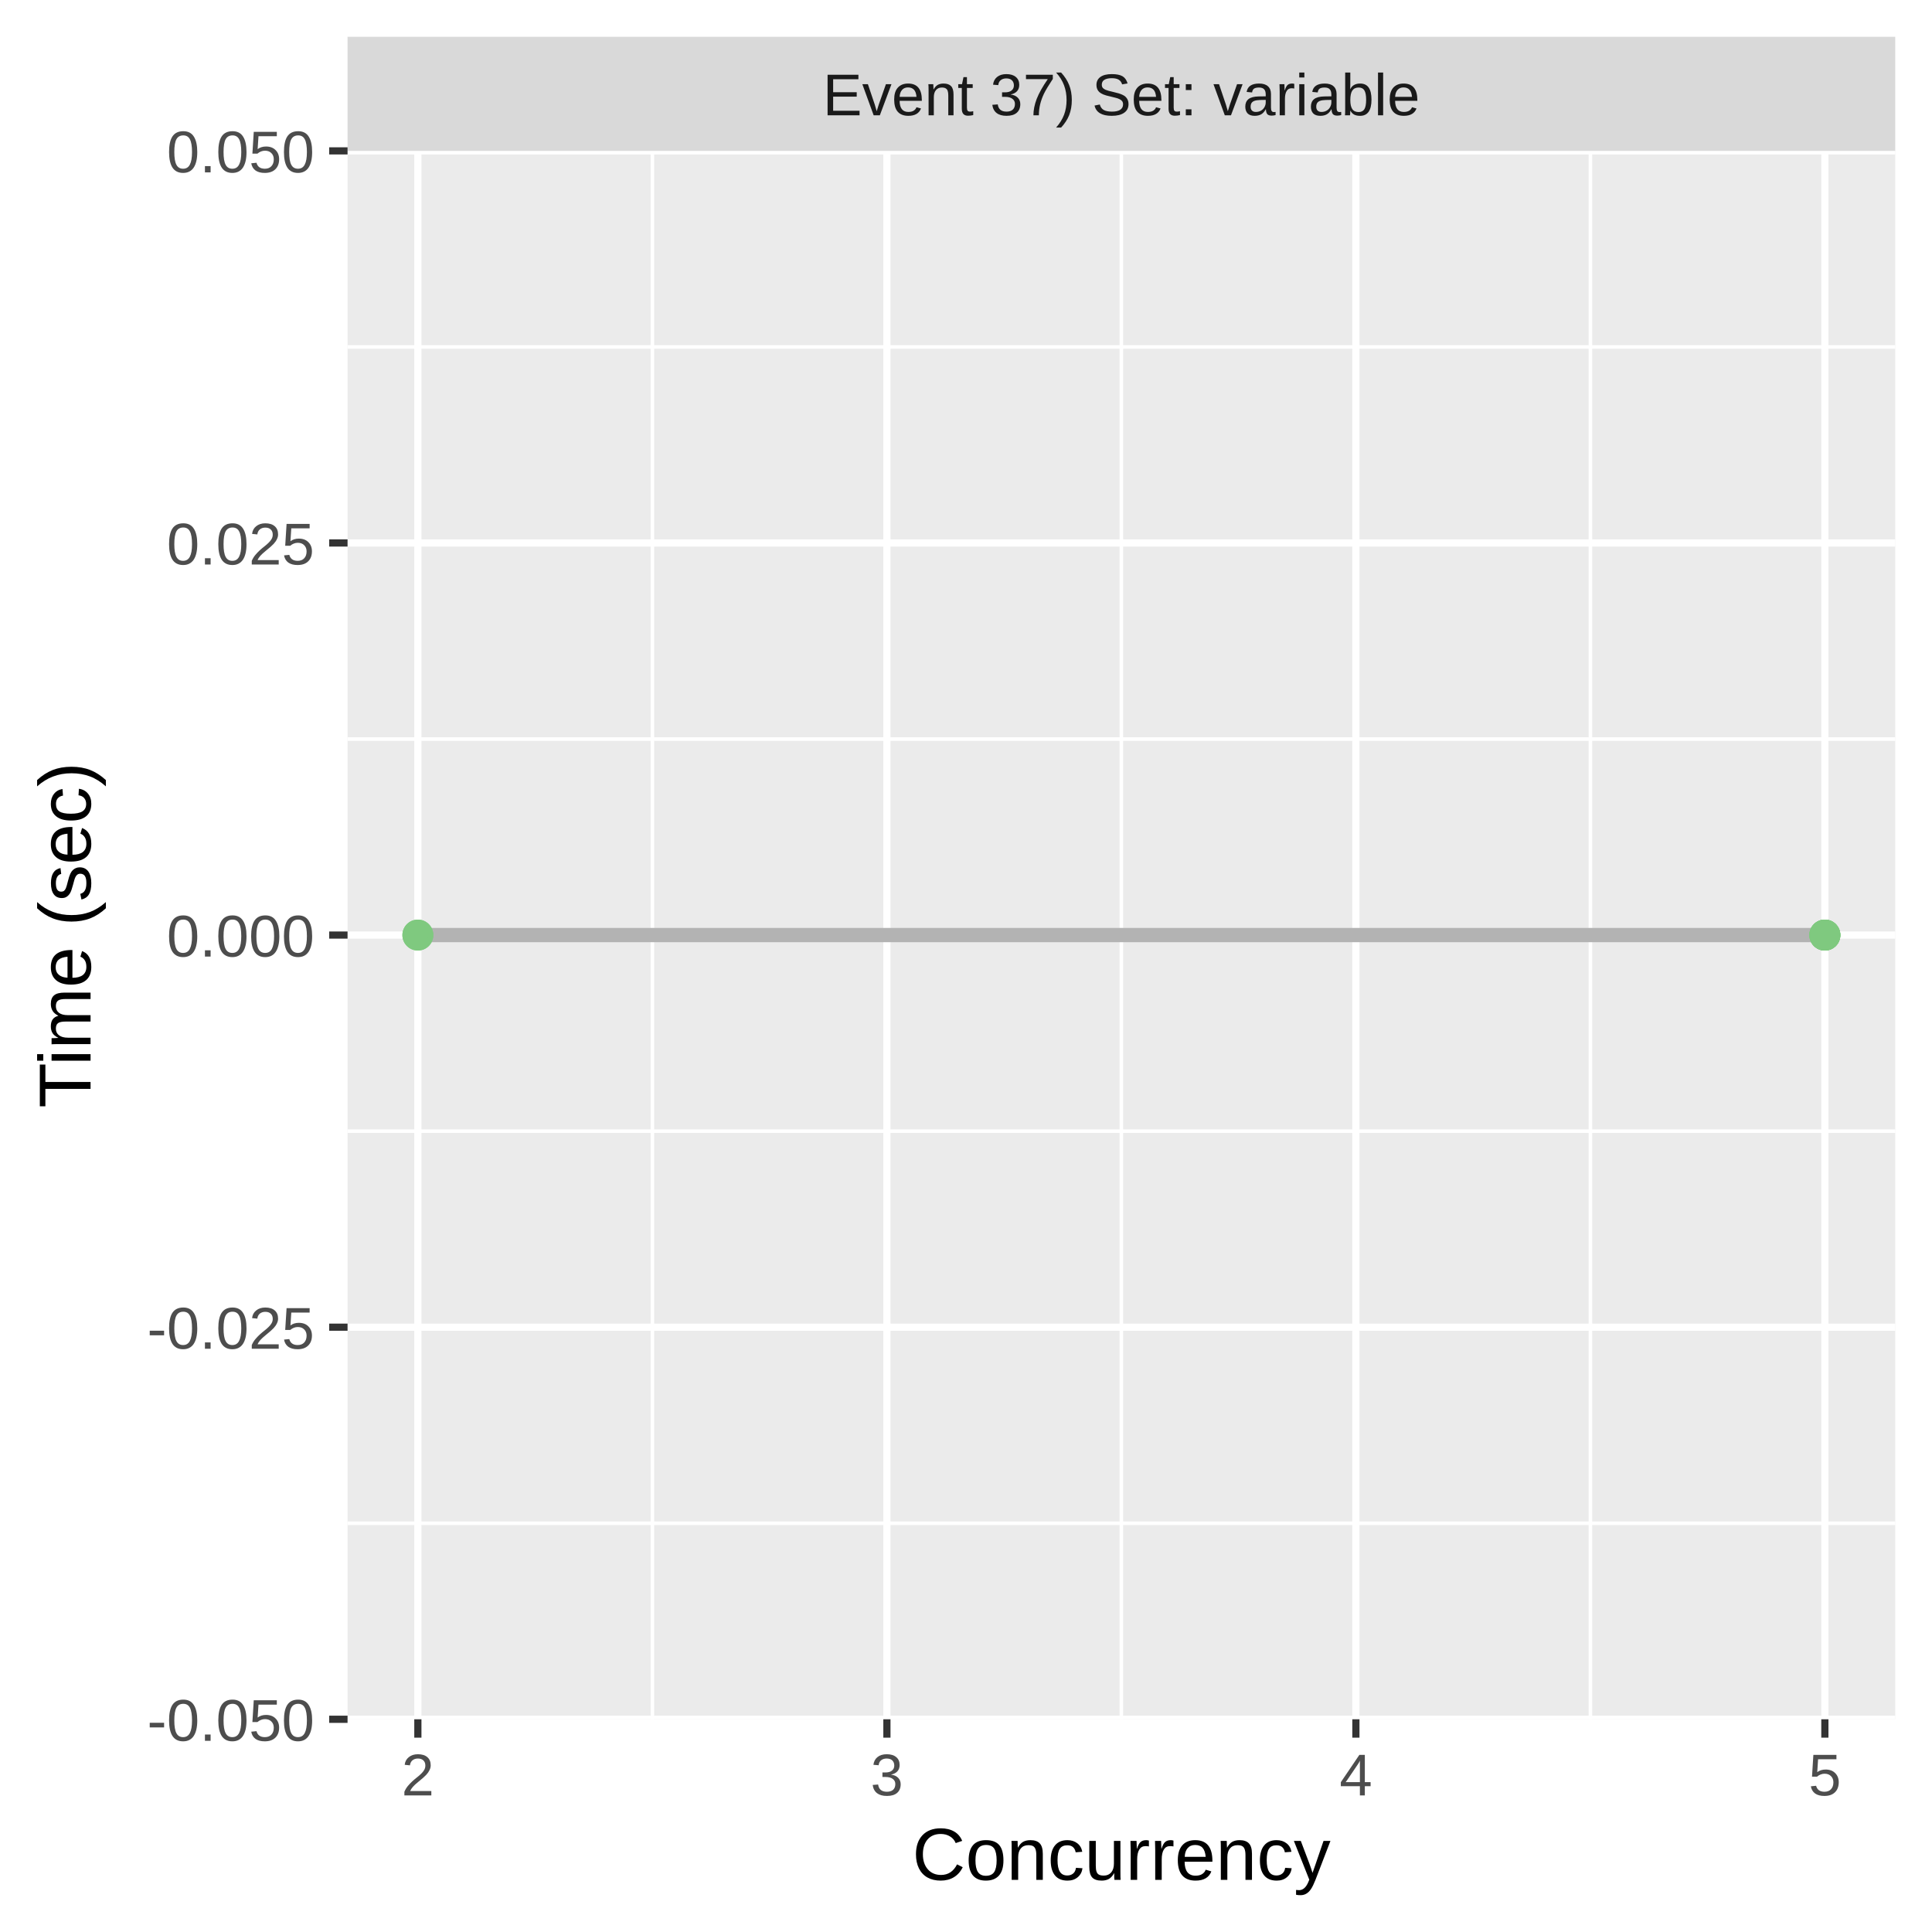
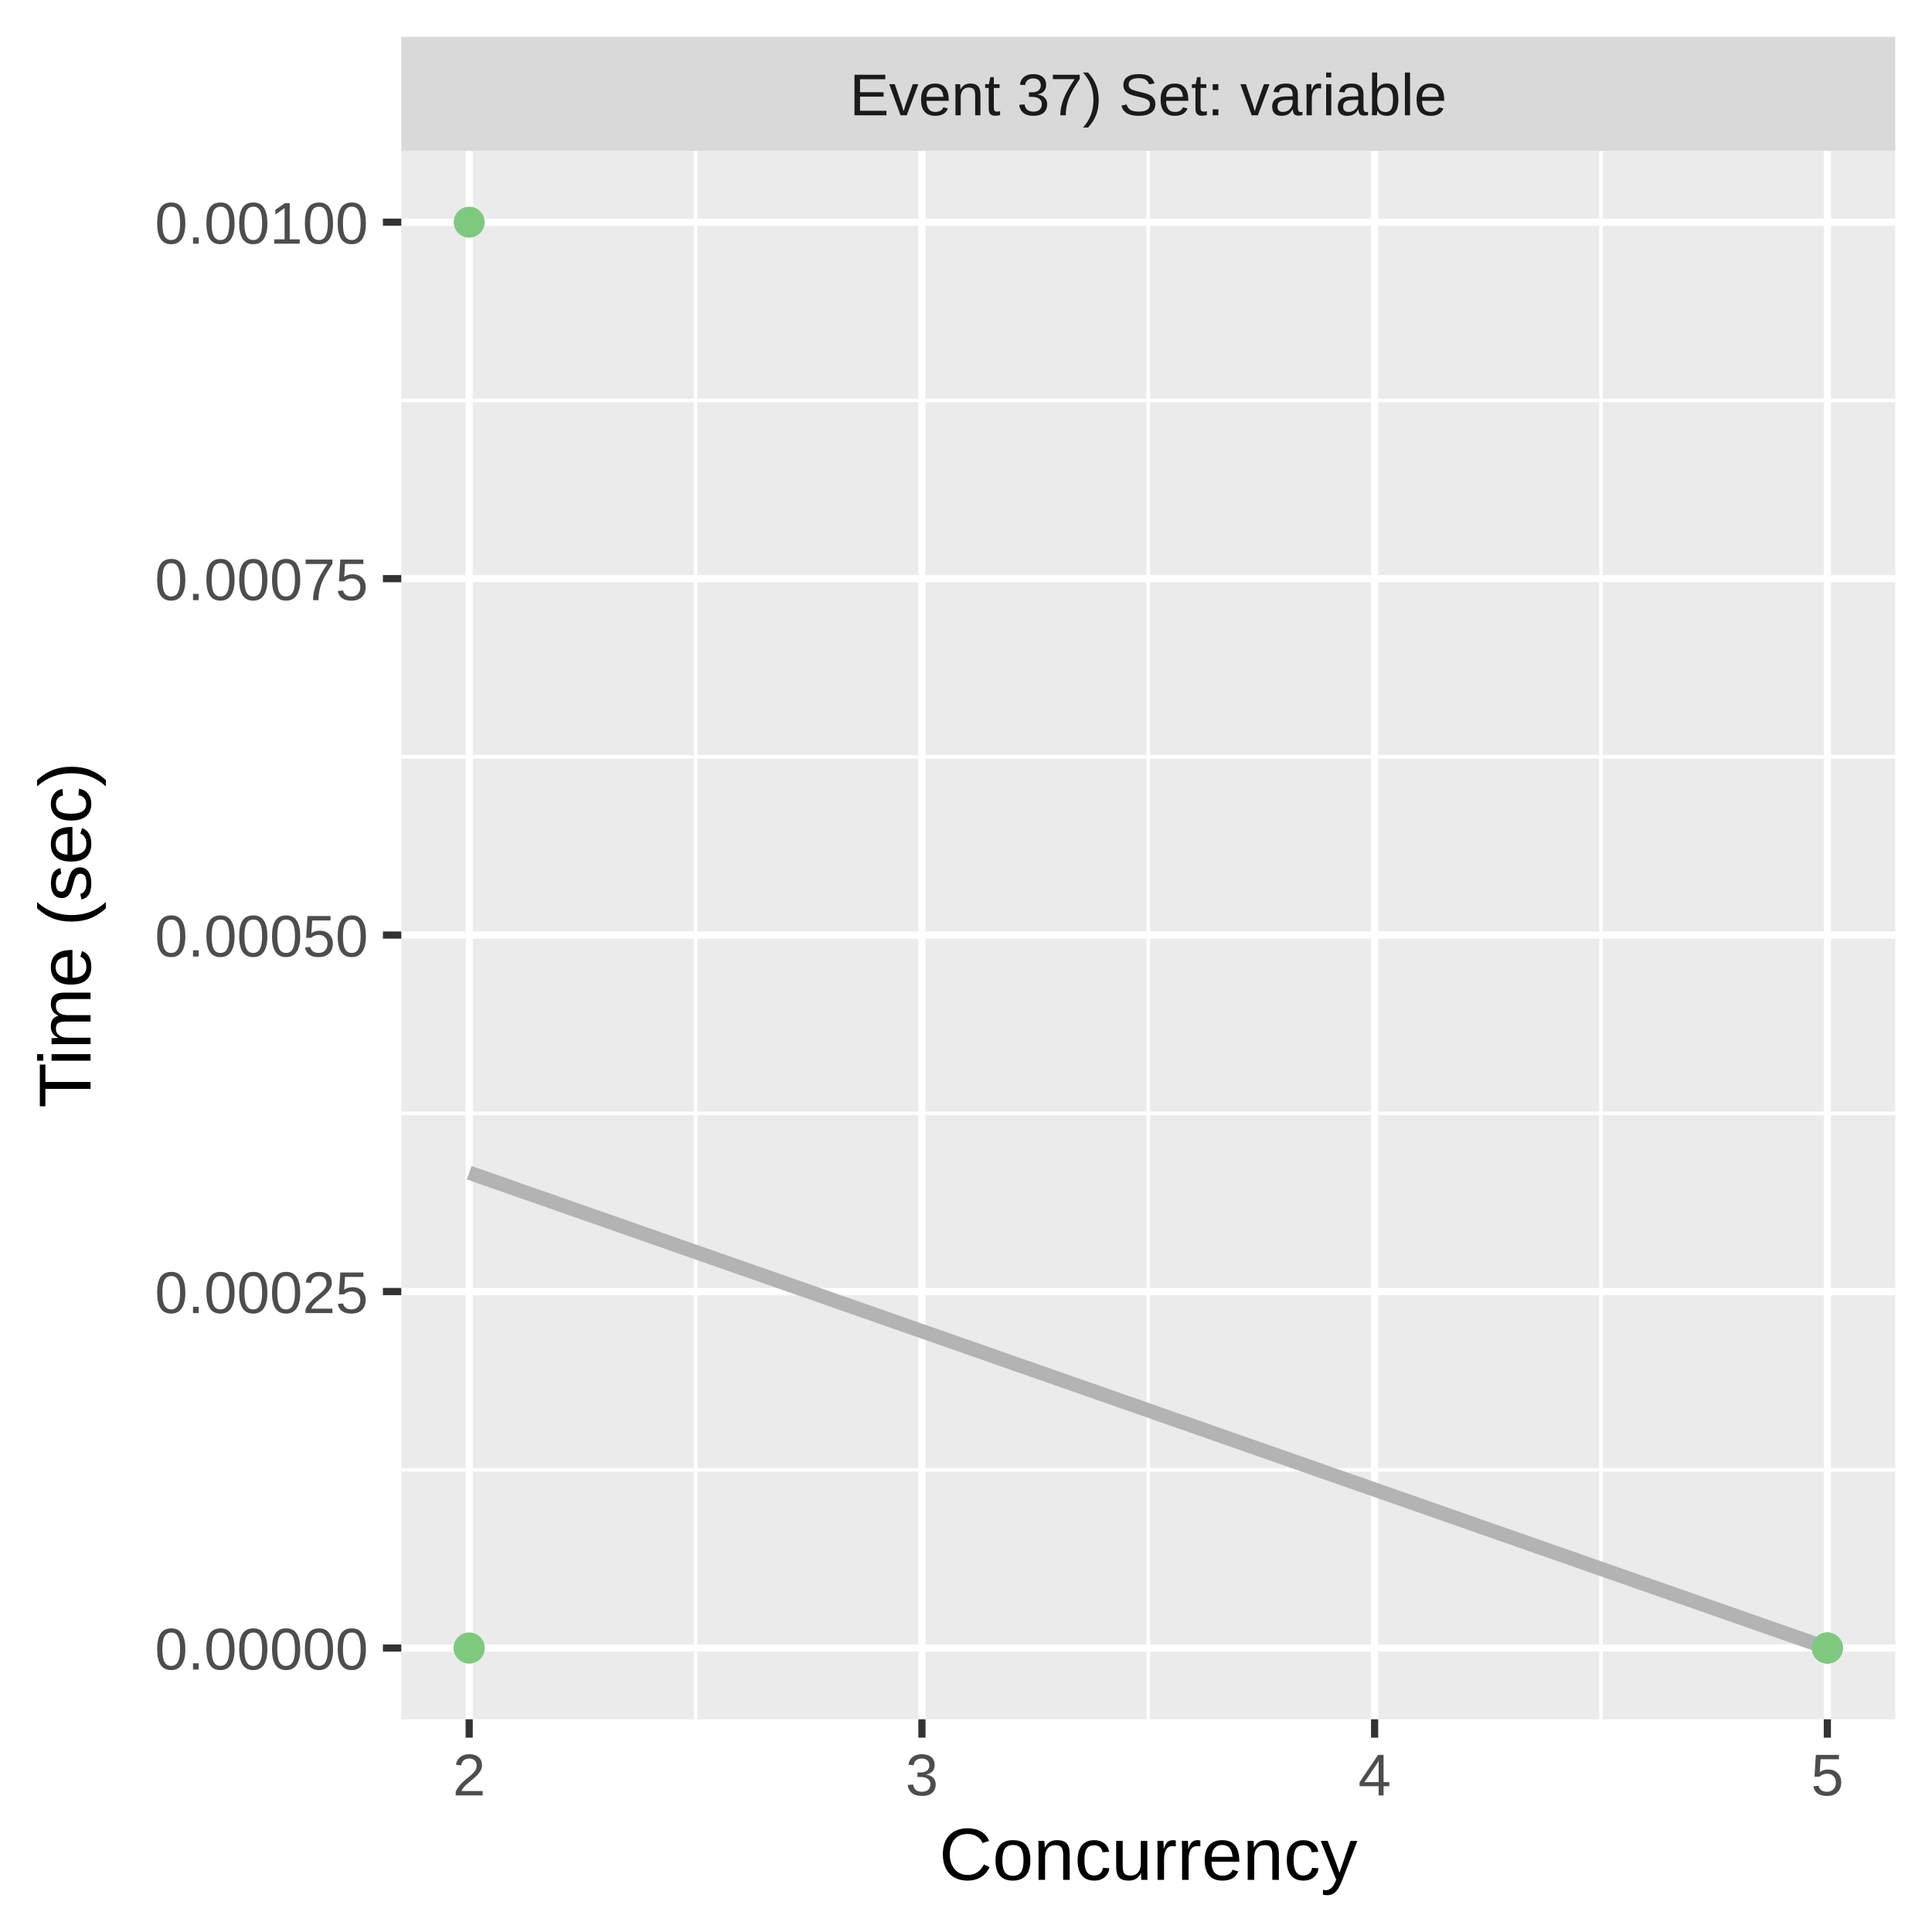
<svg xmlns="http://www.w3.org/2000/svg" class="svglite" width="288.00pt" height="288.00pt" viewBox="0 0 288.00 288.00">
  <defs>
    <style type="text/css">
    .svglite line, .svglite polyline, .svglite polygon, .svglite path, .svglite rect, .svglite circle {
      fill: none;
      stroke: #000000;
      stroke-linecap: round;
      stroke-linejoin: round;
      stroke-miterlimit: 10.00;
    }
    .svglite text {
      white-space: pre;
    }
  </style>
  </defs>
  <rect width="100%" height="100%" style="stroke: none; fill: #FFFFFF;" />
  <defs>
    <clipPath id="cpMC4wMHwyODguMDB8MC4wMHwyODguMDA=">
      <rect x="0.00" y="0.00" width="288.00" height="288.00" />
    </clipPath>
  </defs>
  <g clip-path="url(#cpMC4wMHwyODguMDB8MC4wMHwyODguMDA=)">
    <rect x="0.00" y="0.00" width="288.00" height="288.00" style="stroke-width: 1.07; stroke: #FFFFFF; fill: #FFFFFF;" />
  </g>
  <defs>
-     <clipPath id="cpNTEuODF8MjgyLjUyfDIyLjQ5fDI1Ni4yOQ==">
-       <rect x="51.81" y="22.49" width="230.71" height="233.80" />
+     <clipPath id="cpNTkuODJ8MjgyLjUyfDIyLjQ5fDI1Ni4yOQ==">
+       <rect x="59.82" y="22.49" width="222.70" height="233.80" />
    </clipPath>
  </defs>
-   <g clip-path="url(#cpNTEuODF8MjgyLjUyfDIyLjQ5fDI1Ni4yOQ==)">
-     <rect x="51.81" y="22.49" width="230.71" height="233.80" style="stroke-width: 1.07; stroke: none; fill: #EBEBEB;" />
-     <polyline points="51.81,227.07 282.52,227.07 " style="stroke-width: 0.53; stroke: #FFFFFF; stroke-linecap: butt;" />
-     <polyline points="51.81,168.62 282.52,168.62 " style="stroke-width: 0.53; stroke: #FFFFFF; stroke-linecap: butt;" />
-     <polyline points="51.81,110.17 282.52,110.17 " style="stroke-width: 0.53; stroke: #FFFFFF; stroke-linecap: butt;" />
-     <polyline points="51.81,51.72 282.52,51.72 " style="stroke-width: 0.53; stroke: #FFFFFF; stroke-linecap: butt;" />
-     <polyline points="97.25,256.29 97.25,22.49 " style="stroke-width: 0.53; stroke: #FFFFFF; stroke-linecap: butt;" />
-     <polyline points="167.16,256.29 167.16,22.49 " style="stroke-width: 0.53; stroke: #FFFFFF; stroke-linecap: butt;" />
-     <polyline points="237.08,256.29 237.08,22.49 " style="stroke-width: 0.53; stroke: #FFFFFF; stroke-linecap: butt;" />
-     <polyline points="51.81,256.29 282.52,256.29 " style="stroke-width: 1.07; stroke: #FFFFFF; stroke-linecap: butt;" />
-     <polyline points="51.81,197.84 282.52,197.84 " style="stroke-width: 1.07; stroke: #FFFFFF; stroke-linecap: butt;" />
-     <polyline points="51.81,139.39 282.52,139.39 " style="stroke-width: 1.07; stroke: #FFFFFF; stroke-linecap: butt;" />
-     <polyline points="51.81,80.94 282.52,80.94 " style="stroke-width: 1.07; stroke: #FFFFFF; stroke-linecap: butt;" />
-     <polyline points="51.81,22.49 282.52,22.49 " style="stroke-width: 1.07; stroke: #FFFFFF; stroke-linecap: butt;" />
-     <polyline points="62.29,256.29 62.29,22.49 " style="stroke-width: 1.07; stroke: #FFFFFF; stroke-linecap: butt;" />
-     <polyline points="132.21,256.29 132.21,22.49 " style="stroke-width: 1.07; stroke: #FFFFFF; stroke-linecap: butt;" />
-     <polyline points="202.12,256.29 202.12,22.49 " style="stroke-width: 1.07; stroke: #FFFFFF; stroke-linecap: butt;" />
-     <polyline points="272.03,256.29 272.03,22.49 " style="stroke-width: 1.07; stroke: #FFFFFF; stroke-linecap: butt;" />
-     <polyline points="62.29,139.39 64.95,139.39 67.60,139.39 70.26,139.39 72.91,139.39 75.57,139.39 78.22,139.39 80.88,139.39 83.53,139.39 86.19,139.39 88.84,139.39 91.50,139.39 94.15,139.39 96.81,139.39 99.46,139.39 102.12,139.39 104.77,139.39 107.43,139.39 110.08,139.39 112.74,139.39 115.39,139.39 118.05,139.39 120.70,139.39 123.36,139.39 126.01,139.39 128.67,139.39 131.32,139.39 133.98,139.39 136.63,139.39 139.29,139.39 141.94,139.39 144.60,139.39 147.25,139.39 149.91,139.39 152.56,139.39 155.22,139.39 157.87,139.39 160.53,139.39 163.18,139.39 165.84,139.39 168.49,139.39 171.15,139.39 173.80,139.39 176.46,139.39 179.11,139.39 181.77,139.39 184.42,139.39 187.08,139.39 189.73,139.39 192.39,139.39 195.04,139.39 197.70,139.39 200.35,139.39 203.01,139.39 205.66,139.39 208.32,139.39 210.97,139.39 213.63,139.39 216.28,139.39 218.94,139.39 221.59,139.39 224.24,139.39 226.90,139.39 229.55,139.39 232.21,139.39 234.86,139.39 237.52,139.39 240.17,139.39 242.83,139.39 245.48,139.39 248.14,139.39 250.79,139.39 253.45,139.39 256.10,139.39 258.76,139.39 261.41,139.39 264.07,139.39 266.72,139.39 269.38,139.39 272.03,139.39 " style="stroke-width: 2.13; stroke: #B3B3B3; stroke-linecap: butt;" />
-     <circle cx="62.29" cy="139.39" r="1.95" style="stroke-width: 0.71; stroke: #7FC97F; fill: #7FC97F;" />
-     <circle cx="272.03" cy="139.39" r="1.95" style="stroke-width: 0.71; stroke: #7FC97F; fill: #7FC97F;" />
-     <circle cx="62.29" cy="139.39" r="1.95" style="stroke-width: 0.71; stroke: #7FC97F; fill: #7FC97F;" />
-     <circle cx="272.03" cy="139.39" r="1.95" style="stroke-width: 0.71; stroke: #7FC97F; fill: #7FC97F;" />
-     <circle cx="272.03" cy="139.39" r="1.95" style="stroke-width: 0.71; stroke: #7FC97F; fill: #7FC97F;" />
-     <circle cx="272.03" cy="139.39" r="1.95" style="stroke-width: 0.71; stroke: #7FC97F; fill: #7FC97F;" />
-     <circle cx="272.03" cy="139.39" r="1.95" style="stroke-width: 0.71; stroke: #7FC97F; fill: #7FC97F;" />
+   <g clip-path="url(#cpNTkuODJ8MjgyLjUyfDIyLjQ5fDI1Ni4yOQ==)">
+     <rect x="59.82" y="22.49" width="222.70" height="233.80" style="stroke-width: 1.07; stroke: none; fill: #EBEBEB;" />
+     <polyline points="59.82,219.10 282.52,219.10 " style="stroke-width: 0.53; stroke: #FFFFFF; stroke-linecap: butt;" />
+     <polyline points="59.82,165.96 282.52,165.96 " style="stroke-width: 0.53; stroke: #FFFFFF; stroke-linecap: butt;" />
+     <polyline points="59.82,112.82 282.52,112.82 " style="stroke-width: 0.53; stroke: #FFFFFF; stroke-linecap: butt;" />
+     <polyline points="59.82,59.69 282.52,59.69 " style="stroke-width: 0.53; stroke: #FFFFFF; stroke-linecap: butt;" />
+     <polyline points="103.69,256.29 103.69,22.49 " style="stroke-width: 0.53; stroke: #FFFFFF; stroke-linecap: butt;" />
+     <polyline points="171.17,256.29 171.17,22.49 " style="stroke-width: 0.53; stroke: #FFFFFF; stroke-linecap: butt;" />
+     <polyline points="238.66,256.29 238.66,22.49 " style="stroke-width: 0.53; stroke: #FFFFFF; stroke-linecap: butt;" />
+     <polyline points="59.82,245.67 282.52,245.67 " style="stroke-width: 1.07; stroke: #FFFFFF; stroke-linecap: butt;" />
+     <polyline points="59.82,192.53 282.52,192.53 " style="stroke-width: 1.07; stroke: #FFFFFF; stroke-linecap: butt;" />
+     <polyline points="59.82,139.39 282.52,139.39 " style="stroke-width: 1.07; stroke: #FFFFFF; stroke-linecap: butt;" />
+     <polyline points="59.82,86.26 282.52,86.26 " style="stroke-width: 1.07; stroke: #FFFFFF; stroke-linecap: butt;" />
+     <polyline points="59.82,33.12 282.52,33.12 " style="stroke-width: 1.07; stroke: #FFFFFF; stroke-linecap: butt;" />
+     <polyline points="69.94,256.29 69.94,22.49 " style="stroke-width: 1.07; stroke: #FFFFFF; stroke-linecap: butt;" />
+     <polyline points="137.43,256.29 137.43,22.49 " style="stroke-width: 1.07; stroke: #FFFFFF; stroke-linecap: butt;" />
+     <polyline points="204.91,256.29 204.91,22.49 " style="stroke-width: 1.07; stroke: #FFFFFF; stroke-linecap: butt;" />
+     <polyline points="272.40,256.29 272.40,22.49 " style="stroke-width: 1.07; stroke: #FFFFFF; stroke-linecap: butt;" />
+     <polyline points="69.94,174.82 72.51,175.71 75.07,176.61 77.63,177.51 80.19,178.40 82.76,179.30 85.32,180.20 87.88,181.10 90.45,181.99 93.01,182.89 95.57,183.79 98.13,184.68 100.70,185.58 103.26,186.48 105.82,187.37 108.38,188.27 110.95,189.17 113.51,190.06 116.07,190.96 118.64,191.86 121.20,192.75 123.76,193.65 126.32,194.55 128.89,195.44 131.45,196.34 134.01,197.24 136.57,198.14 139.14,199.03 141.70,199.93 144.26,200.83 146.83,201.72 149.39,202.62 151.95,203.52 154.51,204.41 157.08,205.31 159.64,206.21 162.20,207.10 164.76,208.00 167.33,208.90 169.89,209.79 172.45,210.69 175.01,211.59 177.58,212.48 180.14,213.38 182.70,214.28 185.27,215.18 187.83,216.07 190.39,216.97 192.95,217.87 195.52,218.76 198.08,219.66 200.64,220.56 203.20,221.45 205.77,222.35 208.33,223.25 210.89,224.14 213.46,225.04 216.02,225.94 218.58,226.83 221.14,227.73 223.71,228.63 226.27,229.52 228.83,230.42 231.39,231.32 233.96,232.21 236.52,233.11 239.08,234.01 241.65,234.91 244.21,235.80 246.77,236.70 249.33,237.60 251.90,238.49 254.46,239.39 257.02,240.29 259.58,241.18 262.15,242.08 264.71,242.98 267.27,243.87 269.84,244.77 272.40,245.67 " style="stroke-width: 2.13; stroke: #B3B3B3; stroke-linecap: butt;" />
+     <circle cx="69.94" cy="33.12" r="1.95" style="stroke-width: 0.71; stroke: #7FC97F; fill: #7FC97F;" />
+     <circle cx="272.40" cy="245.67" r="1.95" style="stroke-width: 0.71; stroke: #7FC97F; fill: #7FC97F;" />
+     <circle cx="69.94" cy="245.67" r="1.95" style="stroke-width: 0.71; stroke: #7FC97F; fill: #7FC97F;" />
+     <circle cx="69.94" cy="245.67" r="1.95" style="stroke-width: 0.71; stroke: #7FC97F; fill: #7FC97F;" />
+     <circle cx="272.40" cy="245.67" r="1.95" style="stroke-width: 0.71; stroke: #7FC97F; fill: #7FC97F;" />
+     <circle cx="272.40" cy="245.67" r="1.95" style="stroke-width: 0.71; stroke: #7FC97F; fill: #7FC97F;" />
+     <circle cx="272.40" cy="245.67" r="1.95" style="stroke-width: 0.71; stroke: #7FC97F; fill: #7FC97F;" />
  </g>
  <g clip-path="url(#cpMC4wMHwyODguMDB8MC4wMHwyODguMDA=)">
</g>
  <defs>
-     <clipPath id="cpNTEuODF8MjgyLjUyfDUuNDh8MjIuNDk=">
-       <rect x="51.81" y="5.48" width="230.71" height="17.01" />
+     <clipPath id="cpNTkuODJ8MjgyLjUyfDUuNDh8MjIuNDk=">
+       <rect x="59.82" y="5.48" width="222.70" height="17.01" />
    </clipPath>
  </defs>
-   <g clip-path="url(#cpNTEuODF8MjgyLjUyfDUuNDh8MjIuNDk=)">
-     <rect x="51.81" y="5.48" width="230.71" height="17.01" style="stroke-width: 1.07; stroke: none; fill: #D9D9D9;" />
-     <text x="167.16" y="17.19" text-anchor="middle" style="font-size: 8.80px;fill: #1A1A1A; font-family: &quot;Liberation Sans&quot;;" textLength="101.12px" lengthAdjust="spacingAndGlyphs">Event 37) Set: variable</text>
+   <g clip-path="url(#cpNTkuODJ8MjgyLjUyfDUuNDh8MjIuNDk=)">
+     <rect x="59.82" y="5.48" width="222.70" height="17.01" style="stroke-width: 1.07; stroke: none; fill: #D9D9D9;" />
+     <text x="171.17" y="17.19" text-anchor="middle" style="font-size: 8.80px;fill: #1A1A1A; font-family: &quot;Liberation Sans&quot;;" textLength="101.12px" lengthAdjust="spacingAndGlyphs">Event 37) Set: variable</text>
  </g>
  <g clip-path="url(#cpMC4wMHwyODguMDB8MC4wMHwyODguMDA=)">
-     <polyline points="62.29,259.03 62.29,256.29 " style="stroke-width: 1.07; stroke: #333333; stroke-linecap: butt;" />
-     <polyline points="132.21,259.03 132.21,256.29 " style="stroke-width: 1.07; stroke: #333333; stroke-linecap: butt;" />
-     <polyline points="202.12,259.03 202.12,256.29 " style="stroke-width: 1.07; stroke: #333333; stroke-linecap: butt;" />
-     <polyline points="272.03,259.03 272.03,256.29 " style="stroke-width: 1.07; stroke: #333333; stroke-linecap: butt;" />
-     <text x="62.29" y="267.64" text-anchor="middle" style="font-size: 8.80px;fill: #4D4D4D; font-family: &quot;Liberation Sans&quot;;" textLength="5.59px" lengthAdjust="spacingAndGlyphs">2</text>
-     <text x="132.21" y="267.64" text-anchor="middle" style="font-size: 8.80px;fill: #4D4D4D; font-family: &quot;Liberation Sans&quot;;" textLength="5.59px" lengthAdjust="spacingAndGlyphs">3</text>
-     <text x="202.12" y="267.64" text-anchor="middle" style="font-size: 8.80px;fill: #4D4D4D; font-family: &quot;Liberation Sans&quot;;" textLength="5.59px" lengthAdjust="spacingAndGlyphs">4</text>
-     <text x="272.03" y="267.64" text-anchor="middle" style="font-size: 8.80px;fill: #4D4D4D; font-family: &quot;Liberation Sans&quot;;" textLength="5.59px" lengthAdjust="spacingAndGlyphs">5</text>
-     <text x="46.88" y="259.50" text-anchor="end" style="font-size: 8.80px;fill: #4D4D4D; font-family: &quot;Liberation Sans&quot;;" textLength="28.35px" lengthAdjust="spacingAndGlyphs">-0.050</text>
-     <text x="46.88" y="201.05" text-anchor="end" style="font-size: 8.80px;fill: #4D4D4D; font-family: &quot;Liberation Sans&quot;;" textLength="28.35px" lengthAdjust="spacingAndGlyphs">-0.025</text>
-     <text x="46.88" y="142.60" text-anchor="end" style="font-size: 8.80px;fill: #4D4D4D; font-family: &quot;Liberation Sans&quot;;" textLength="25.17px" lengthAdjust="spacingAndGlyphs">0.000</text>
-     <text x="46.88" y="84.15" text-anchor="end" style="font-size: 8.80px;fill: #4D4D4D; font-family: &quot;Liberation Sans&quot;;" textLength="25.17px" lengthAdjust="spacingAndGlyphs">0.025</text>
-     <text x="46.88" y="25.70" text-anchor="end" style="font-size: 8.80px;fill: #4D4D4D; font-family: &quot;Liberation Sans&quot;;" textLength="25.17px" lengthAdjust="spacingAndGlyphs">0.050</text>
-     <polyline points="49.07,256.29 51.81,256.29 " style="stroke-width: 1.07; stroke: #333333; stroke-linecap: butt;" />
-     <polyline points="49.07,197.84 51.81,197.84 " style="stroke-width: 1.07; stroke: #333333; stroke-linecap: butt;" />
-     <polyline points="49.07,139.39 51.81,139.39 " style="stroke-width: 1.07; stroke: #333333; stroke-linecap: butt;" />
-     <polyline points="49.07,80.94 51.81,80.94 " style="stroke-width: 1.07; stroke: #333333; stroke-linecap: butt;" />
-     <polyline points="49.07,22.49 51.81,22.49 " style="stroke-width: 1.07; stroke: #333333; stroke-linecap: butt;" />
-     <text x="167.16" y="280.23" text-anchor="middle" style="font-size: 11.00px; font-family: &quot;Liberation Sans&quot;;" textLength="69.30px" lengthAdjust="spacingAndGlyphs">Concurrency</text>
+     <polyline points="69.94,259.03 69.94,256.29 " style="stroke-width: 1.07; stroke: #333333; stroke-linecap: butt;" />
+     <polyline points="137.43,259.03 137.43,256.29 " style="stroke-width: 1.07; stroke: #333333; stroke-linecap: butt;" />
+     <polyline points="204.91,259.03 204.91,256.29 " style="stroke-width: 1.07; stroke: #333333; stroke-linecap: butt;" />
+     <polyline points="272.40,259.03 272.40,256.29 " style="stroke-width: 1.07; stroke: #333333; stroke-linecap: butt;" />
+     <text x="69.94" y="267.64" text-anchor="middle" style="font-size: 8.80px;fill: #4D4D4D; font-family: &quot;Liberation Sans&quot;;" textLength="5.59px" lengthAdjust="spacingAndGlyphs">2</text>
+     <text x="137.43" y="267.64" text-anchor="middle" style="font-size: 8.80px;fill: #4D4D4D; font-family: &quot;Liberation Sans&quot;;" textLength="5.59px" lengthAdjust="spacingAndGlyphs">3</text>
+     <text x="204.91" y="267.64" text-anchor="middle" style="font-size: 8.80px;fill: #4D4D4D; font-family: &quot;Liberation Sans&quot;;" textLength="5.59px" lengthAdjust="spacingAndGlyphs">4</text>
+     <text x="272.40" y="267.64" text-anchor="middle" style="font-size: 8.80px;fill: #4D4D4D; font-family: &quot;Liberation Sans&quot;;" textLength="5.59px" lengthAdjust="spacingAndGlyphs">5</text>
+     <text x="54.89" y="248.88" text-anchor="end" style="font-size: 8.80px;fill: #4D4D4D; font-family: &quot;Liberation Sans&quot;;" textLength="36.36px" lengthAdjust="spacingAndGlyphs">0.00000</text>
+     <text x="54.89" y="195.74" text-anchor="end" style="font-size: 8.80px;fill: #4D4D4D; font-family: &quot;Liberation Sans&quot;;" textLength="36.36px" lengthAdjust="spacingAndGlyphs">0.00025</text>
+     <text x="54.89" y="142.60" text-anchor="end" style="font-size: 8.80px;fill: #4D4D4D; font-family: &quot;Liberation Sans&quot;;" textLength="36.36px" lengthAdjust="spacingAndGlyphs">0.00050</text>
+     <text x="54.89" y="89.46" text-anchor="end" style="font-size: 8.80px;fill: #4D4D4D; font-family: &quot;Liberation Sans&quot;;" textLength="36.36px" lengthAdjust="spacingAndGlyphs">0.00075</text>
+     <text x="54.89" y="36.33" text-anchor="end" style="font-size: 8.80px;fill: #4D4D4D; font-family: &quot;Liberation Sans&quot;;" textLength="36.36px" lengthAdjust="spacingAndGlyphs">0.00100</text>
+     <polyline points="57.08,245.67 59.82,245.67 " style="stroke-width: 1.07; stroke: #333333; stroke-linecap: butt;" />
+     <polyline points="57.08,192.53 59.82,192.53 " style="stroke-width: 1.07; stroke: #333333; stroke-linecap: butt;" />
+     <polyline points="57.08,139.39 59.82,139.39 " style="stroke-width: 1.07; stroke: #333333; stroke-linecap: butt;" />
+     <polyline points="57.08,86.26 59.82,86.26 " style="stroke-width: 1.07; stroke: #333333; stroke-linecap: butt;" />
+     <polyline points="57.08,33.12 59.82,33.12 " style="stroke-width: 1.07; stroke: #333333; stroke-linecap: butt;" />
+     <text x="171.17" y="280.23" text-anchor="middle" style="font-size: 11.00px; font-family: &quot;Liberation Sans&quot;;" textLength="69.30px" lengthAdjust="spacingAndGlyphs">Concurrency</text>
    <text transform="translate(13.50,139.39) rotate(-90)" text-anchor="middle" style="font-size: 11.00px; font-family: &quot;Liberation Sans&quot;;" textLength="57.55px" lengthAdjust="spacingAndGlyphs">Time (sec)</text>
  </g>
</svg>
